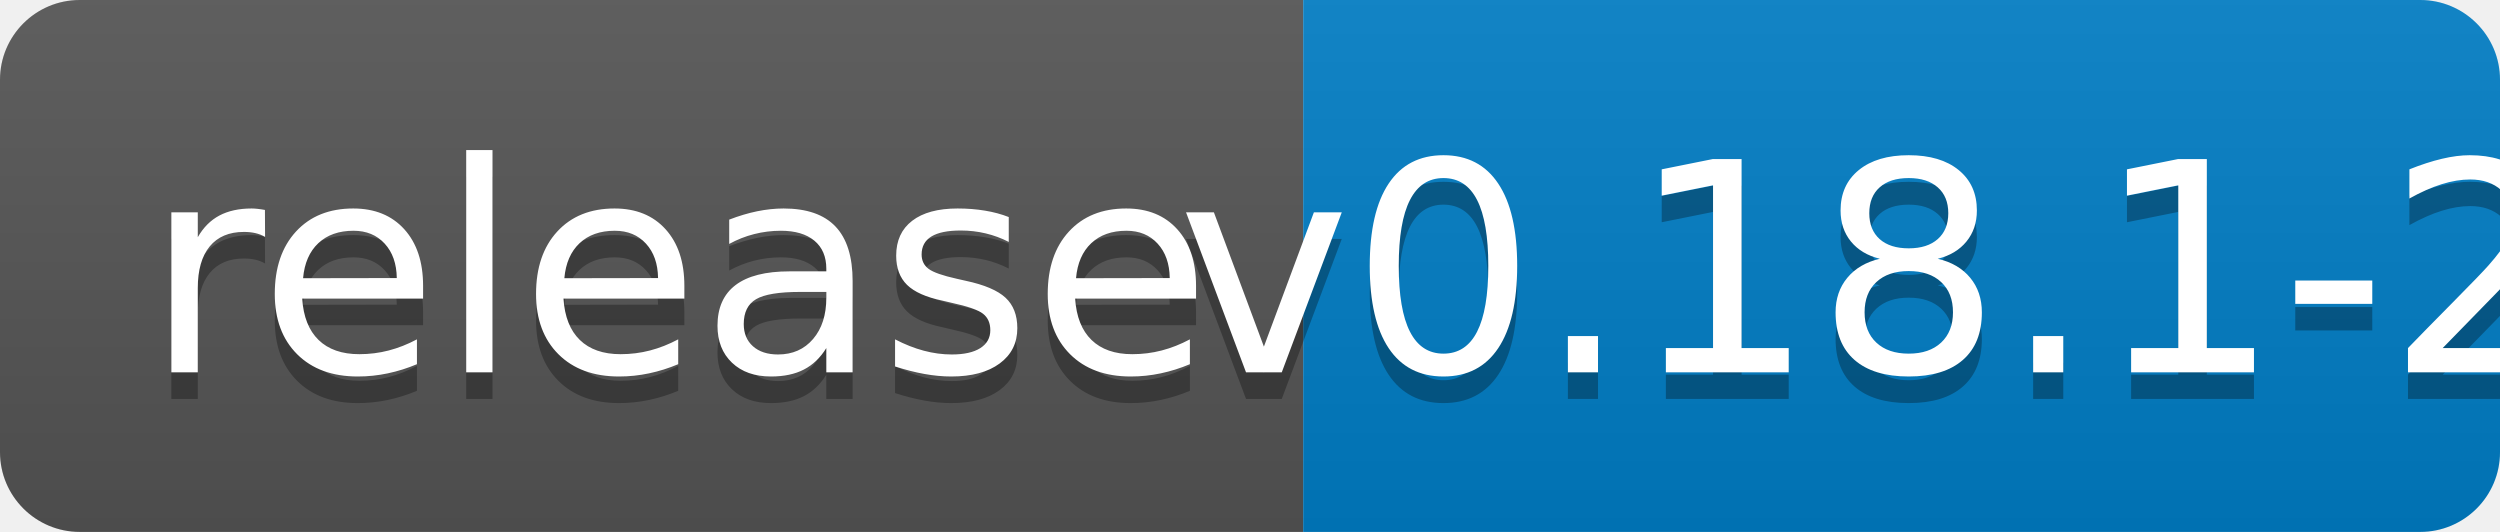
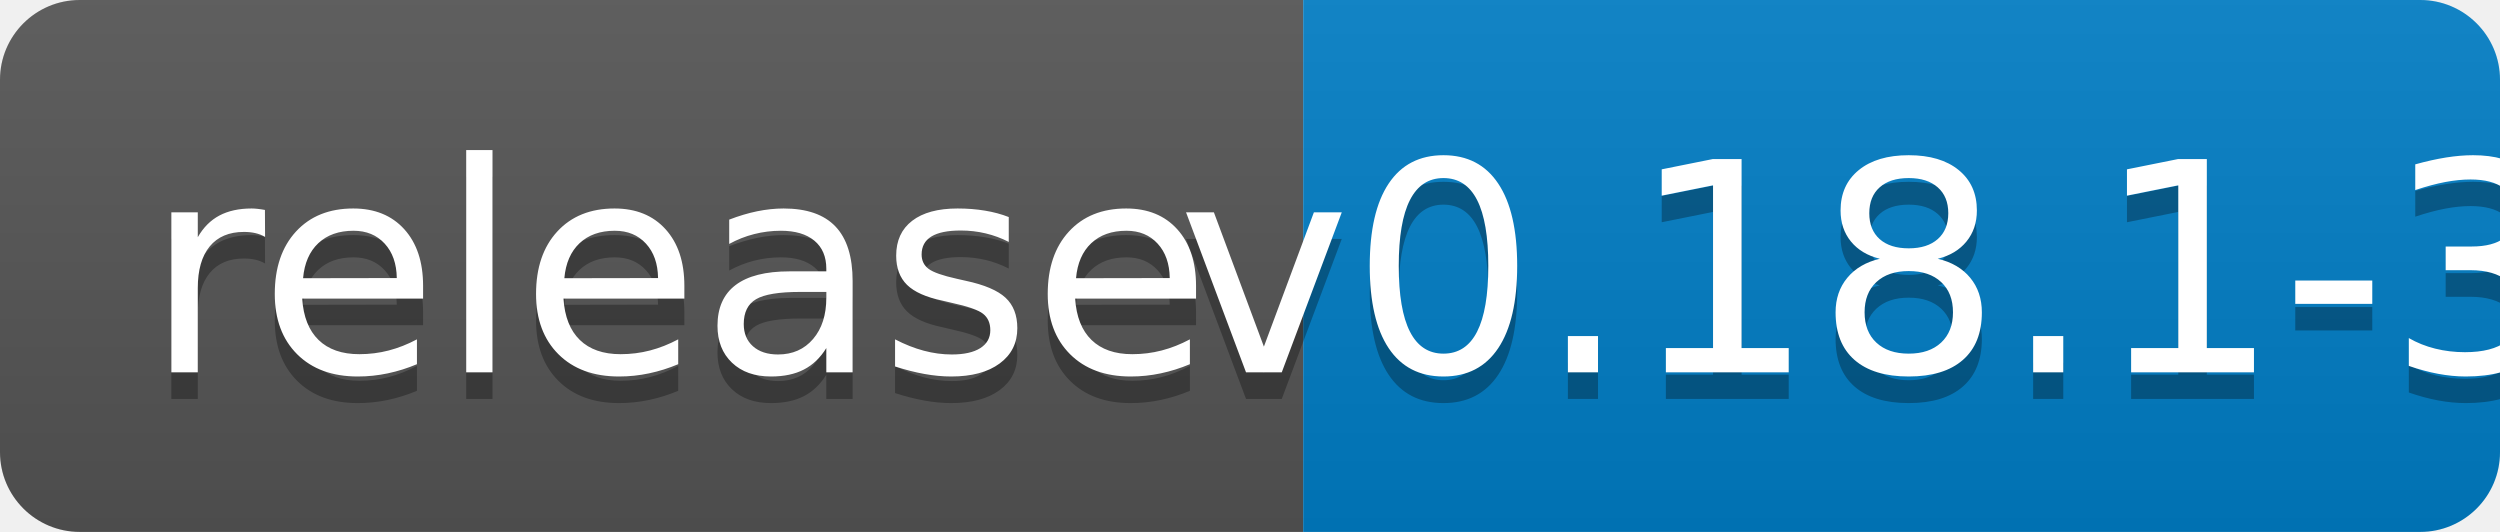
<svg xmlns="http://www.w3.org/2000/svg" width="94" height="20">
  <linearGradient id="b" x2="0" y2="100%">
    <stop offset="0" stop-color="#bbb" stop-opacity=".1" />
    <stop offset="1" stop-opacity=".1" />
  </linearGradient>
  <clipPath id="a">
    <rect width="94" height="20" rx="3" fill="#fff" />
  </clipPath>
  <g clip-path="url(#a)">
    <path fill="#555" d="M0 0h49v20H0z" />
    <path fill="#007ec6" d="M49 0h45v20H49z" />
    <path fill="url(#b)" d="M0 0h94v20H0z" />
  </g>
  <g fill="#fff" text-anchor="middle" font-family="DejaVu Sans,Verdana,Geneva,sans-serif" font-size="110">
    <text x="255" y="150" fill="#010101" fill-opacity=".3" transform="scale(.1)" textLength="390">release</text>
    <text x="255" y="140" transform="scale(.1)" textLength="390">release</text>
-     <text x="705" y="150" fill="#010101" fill-opacity=".3" transform="scale(.1)" textLength="350">v0.18.1-2</text>
-     <text x="705" y="140" transform="scale(.1)" textLength="350">v0.18.1-2</text>
+     <text x="705" y="150" fill="#010101" fill-opacity=".3" transform="scale(.1)" textLength="350">v0.18.1-3</text>
+     <text x="705" y="140" transform="scale(.1)" textLength="350">v0.18.1-3</text>
  </g>
</svg>
